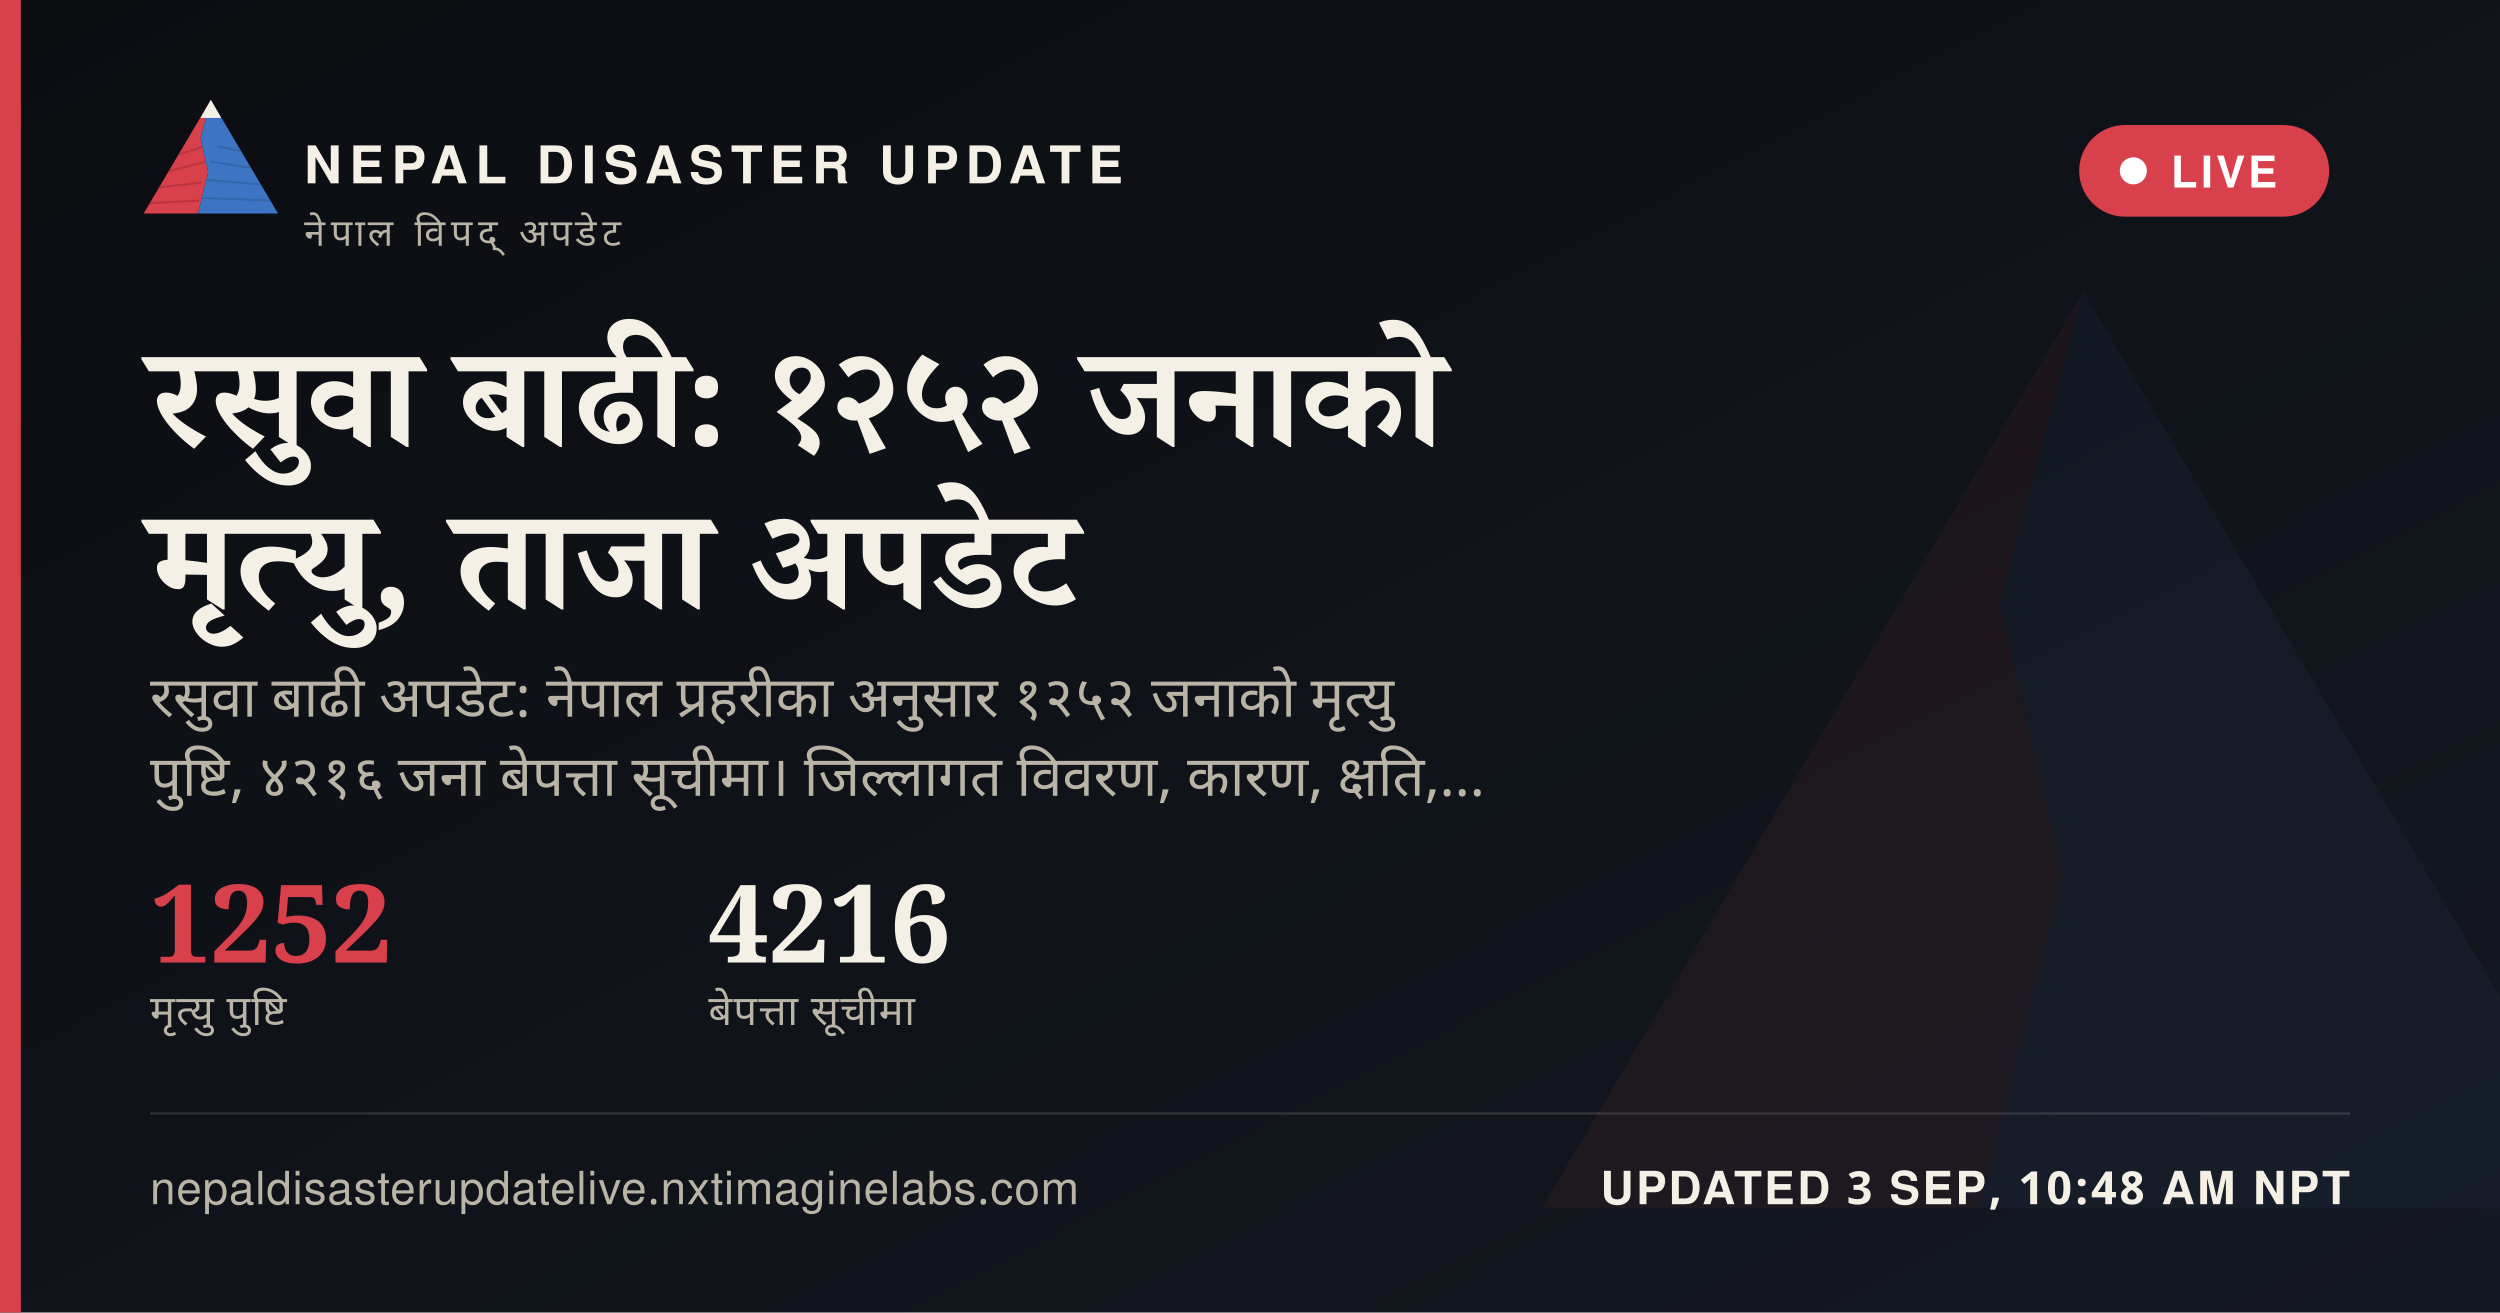
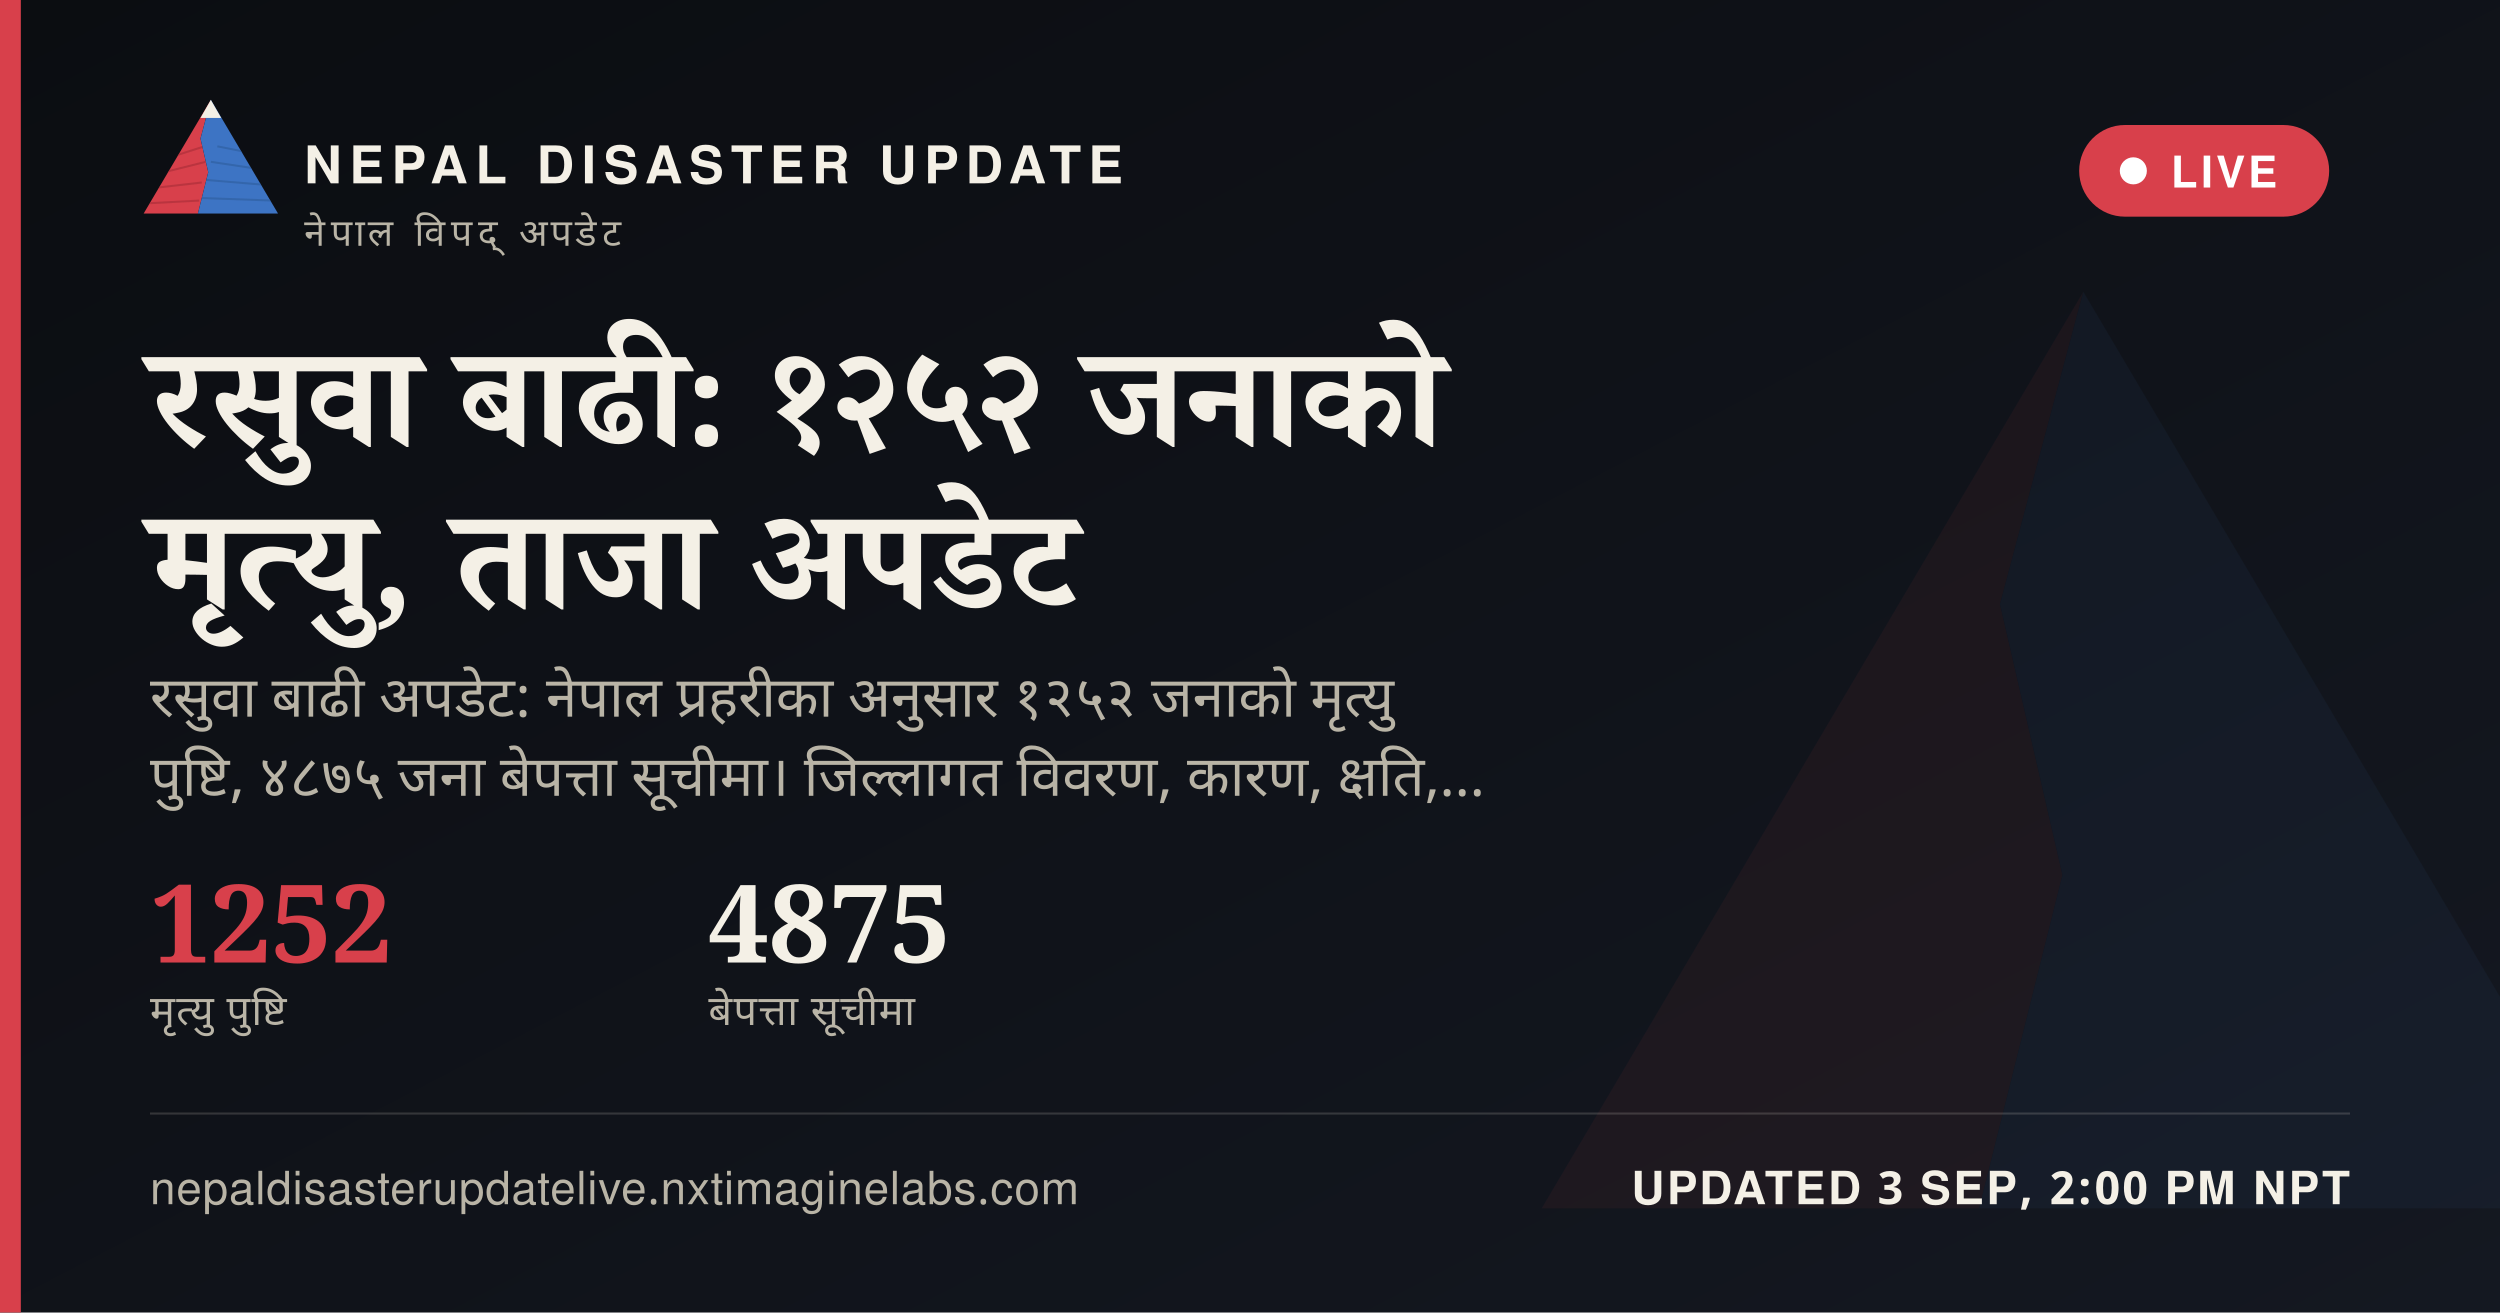
<svg xmlns="http://www.w3.org/2000/svg" width="1200" height="630" viewBox="0 0 1200 630">
  <defs>
    <linearGradient id="ogbg" x1="0" y1="0" x2="1" y2="1">
      <stop offset="0" stop-color="#0B0D11" />
      <stop offset="1" stop-color="#141821" />
    </linearGradient>
  </defs>
  <rect width="1200" height="630" fill="url(#ogbg)" />
  <g transform="translate(700,60) scale(5)" opacity="0.06">
    <polygon points="60,16 52,46 58,72 50,104 8,104" fill="#D8404B" />
    <polygon points="60,16 112,104 50,104 58,72 52,46" fill="#3D74C4" />
  </g>
  <rect x="0" y="0" width="10" height="630" fill="#D8404B" />
  <g transform="translate(64,38) scale(0.62)">
    <g>
      <defs>
        <clipPath id="ogLc">
          <polygon points="60,16 52,46 58,72 50,104 8,104" />
        </clipPath>
        <clipPath id="ogRc">
          <polygon points="60,16 112,104 50,104 58,72 52,46" />
        </clipPath>
      </defs>
      <polygon points="60,16 52,46 58,72 50,104 8,104" fill="#D8404B" />
      <g clip-path="url(#ogLc)" stroke="#A32A34" stroke-width="1.6" fill="none" opacity="0.55">
        <path d="M30,60 L55,52" />
        <path d="M24,72 L56,64" />
        <path d="M18,84 L53,80" />
        <path d="M13,96 L51,94" />
      </g>
      <polygon points="60,16 112,104 50,104 58,72 52,46" fill="#3D74C4" />
      <g clip-path="url(#ogRc)" stroke="#2A5793" stroke-width="1.6" fill="none" opacity="0.5">
        <path d="M65,52 L95,58" />
        <path d="M60,64 L100,70" />
        <path d="M56,78 L104,82" />
        <path d="M52,92 L108,94" />
      </g>
      <polygon points="60,16 52,30 68,30" fill="#F4F0E6" />
    </g>
  </g>
  <text x="146" y="88" font-family="'Public Sans', 'Noto Sans Devanagari', 'Helvetica Neue', Helvetica, Arial, sans-serif" font-size="25" font-weight="800" letter-spacing="3.6" fill="#F4F0E6">NEPAL DISASTER UPDATE</text>
  <text x="146" y="118" font-family="'Public Sans', 'Noto Sans Devanagari', 'Helvetica Neue', Helvetica, Arial, sans-serif" font-size="18" letter-spacing="2.8" fill="#B9B4A6">नेपाल विपद् अपडेट</text>
  <g>
    <rect x="998" y="60" width="120" height="44" rx="22" fill="#D8404B" stroke="none" />
    <circle cx="1024" cy="82" r="6.5" fill="#FFFFFF" />
    <text x="1042" y="90" font-family="'Public Sans', 'Noto Sans Devanagari', 'Helvetica Neue', Helvetica, Arial, sans-serif" font-size="21" font-weight="700" letter-spacing="1.6" fill="#FFFFFF">LIVE</text>
  </g>
  <text x="72" y="214" font-family="Newsreader, 'Noto Serif Devanagari', Georgia, 'Times New Roman', serif" font-size="68" font-weight="600" fill="#F4F0E6" word-spacing="14">रसुवा बाढी: १२५२ जनाको</text>
  <text x="72" y="292" font-family="Newsreader, 'Noto Serif Devanagari', Georgia, 'Times New Roman', serif" font-size="68" font-weight="600" fill="#F4F0E6" word-spacing="14">मृत्यु, ताजा अपडेट</text>
  <text x="72" y="344" font-family="'Public Sans', 'Noto Sans Devanagari', 'Helvetica Neue', Helvetica, Arial, sans-serif" font-size="27" fill="#B9B4A6" word-spacing="6">रसुवा बाढी अपडेट: नेपाल प्रहरीका अनुसार १२५२ जनाको मृत्यु</text>
-   <text x="72" y="382" font-family="'Public Sans', 'Noto Sans Devanagari', 'Helvetica Neue', Helvetica, Arial, sans-serif" font-size="27" fill="#B9B4A6" word-spacing="6">पुष्टि, ४२१६ जना बेपत्ता सूचीमा। जिल्लागत विवरण, कारण, क्षति,…</text>
+   <text x="72" y="382" font-family="'Public Sans', 'Noto Sans Devanagari', 'Helvetica Neue', Helvetica, Arial, sans-serif" font-size="27" fill="#B9B4A6" word-spacing="6">पुष्टि, ४८७५ जना बेपत्ता सूचीमा। जिल्लागत विवरण, कारण, क्षति,…</text>
  <g transform="translate(72,462)">
    <text x="0" y="0" font-family="Newsreader, 'Noto Serif Devanagari', Georgia, 'Times New Roman', serif" font-size="52" font-weight="600" fill="#D8404B">1252</text>
    <text x="0" y="30" font-family="'Public Sans', 'Noto Sans Devanagari', 'Helvetica Neue', Helvetica, Arial, sans-serif" font-size="20" letter-spacing="0.6" fill="#B9B4A6">मृत्यु पुष्टि</text>
-     <text x="268" y="0" font-family="Newsreader, 'Noto Serif Devanagari', Georgia, 'Times New Roman', serif" font-size="52" font-weight="600" fill="#F4F0E6">4216</text>
+     <text x="268" y="0" font-family="Newsreader, 'Noto Serif Devanagari', Georgia, 'Times New Roman', serif" font-size="52" font-weight="600" fill="#F4F0E6">4875</text>
    <text x="268" y="30" font-family="'Public Sans', 'Noto Sans Devanagari', 'Helvetica Neue', Helvetica, Arial, sans-serif" font-size="20" letter-spacing="0.6" fill="#B9B4A6">बेपत्ता सूचीमा</text>
  </g>
  <rect x="72" y="534" width="1056" height="1" fill="rgba(244,240,230,0.16)" />
  <text x="72" y="578" font-family="'Public Sans', 'Noto Sans Devanagari', 'Helvetica Neue', Helvetica, Arial, sans-serif" font-size="22" fill="#B9B4A6" letter-spacing="0.4">nepaldisasterupdatelive.nxtimaginelabs.com</text>
-   <text x="1128" y="578" text-anchor="end" font-family="'Public Sans', 'Noto Sans Devanagari', 'Helvetica Neue', Helvetica, Arial, sans-serif" font-size="22" font-weight="700" letter-spacing="1.2" fill="#F4F0E6">UPDATED 3 SEP, 10:48 AM NPT</text>
+   <text x="1128" y="578" text-anchor="end" font-family="'Public Sans', 'Noto Sans Devanagari', 'Helvetica Neue', Helvetica, Arial, sans-serif" font-size="22" font-weight="700" letter-spacing="1.2" fill="#F4F0E6">UPDATED 3 SEP, 2:00 PM NPT</text>
</svg>
